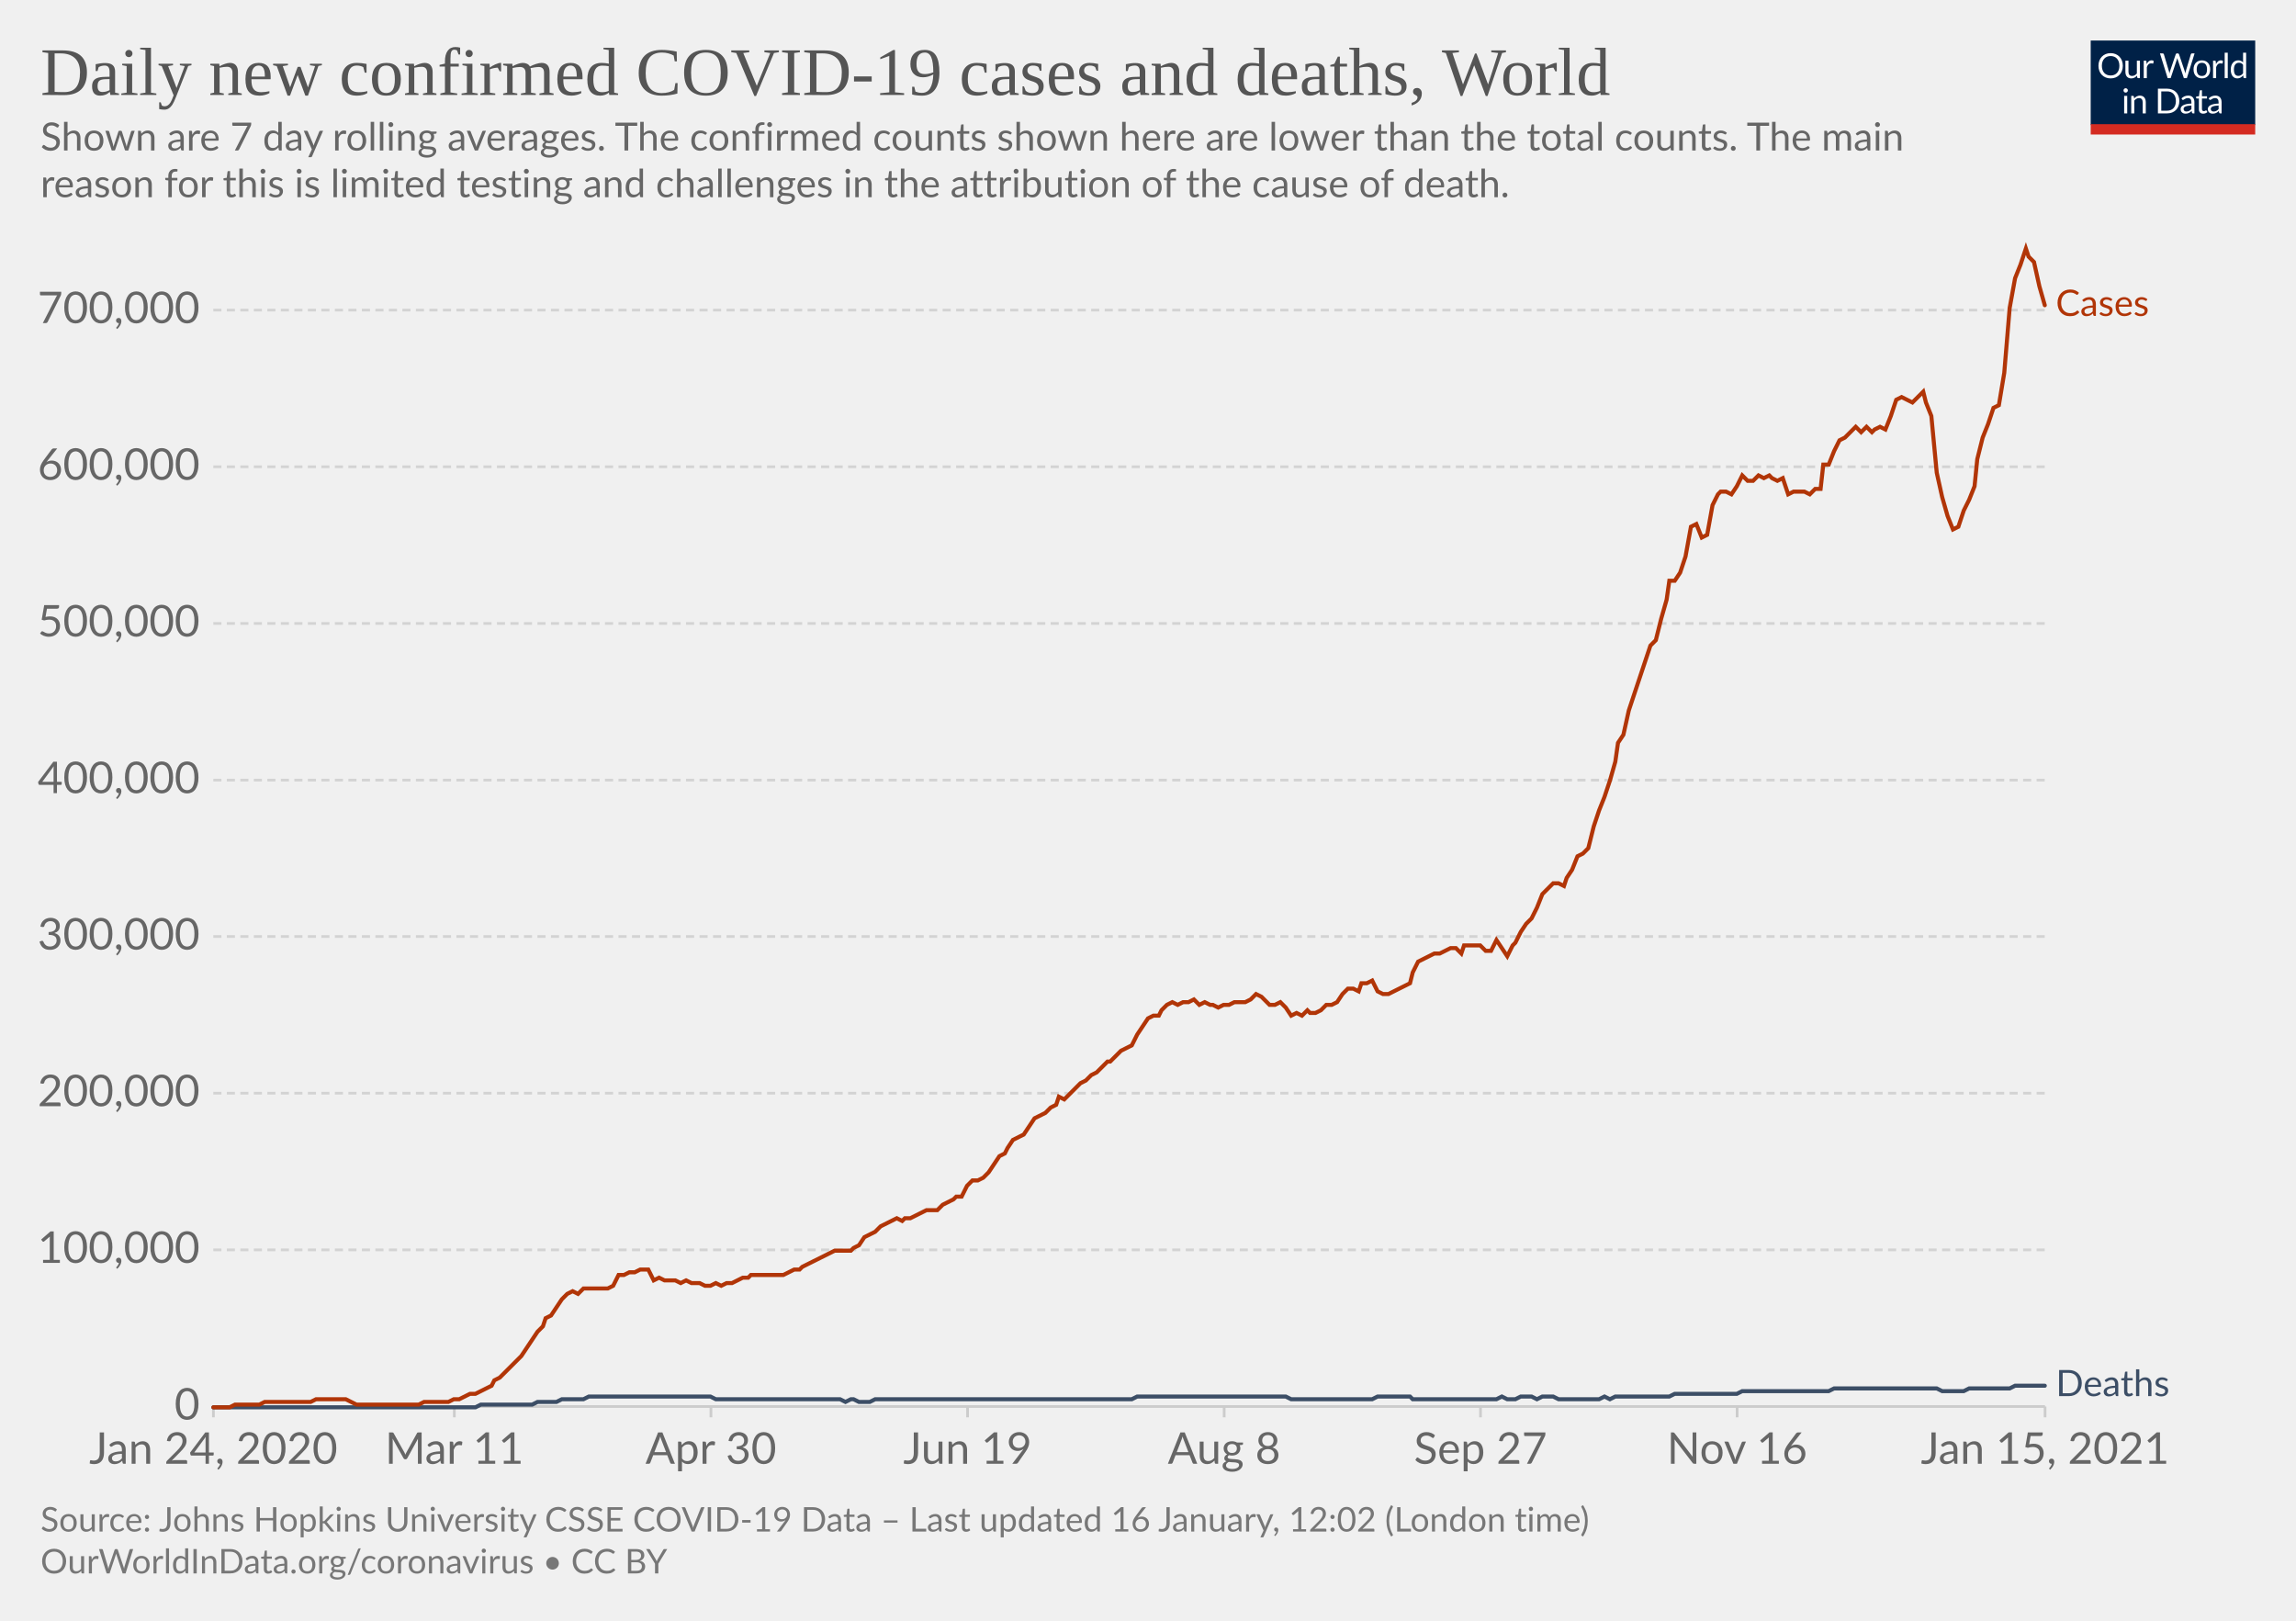
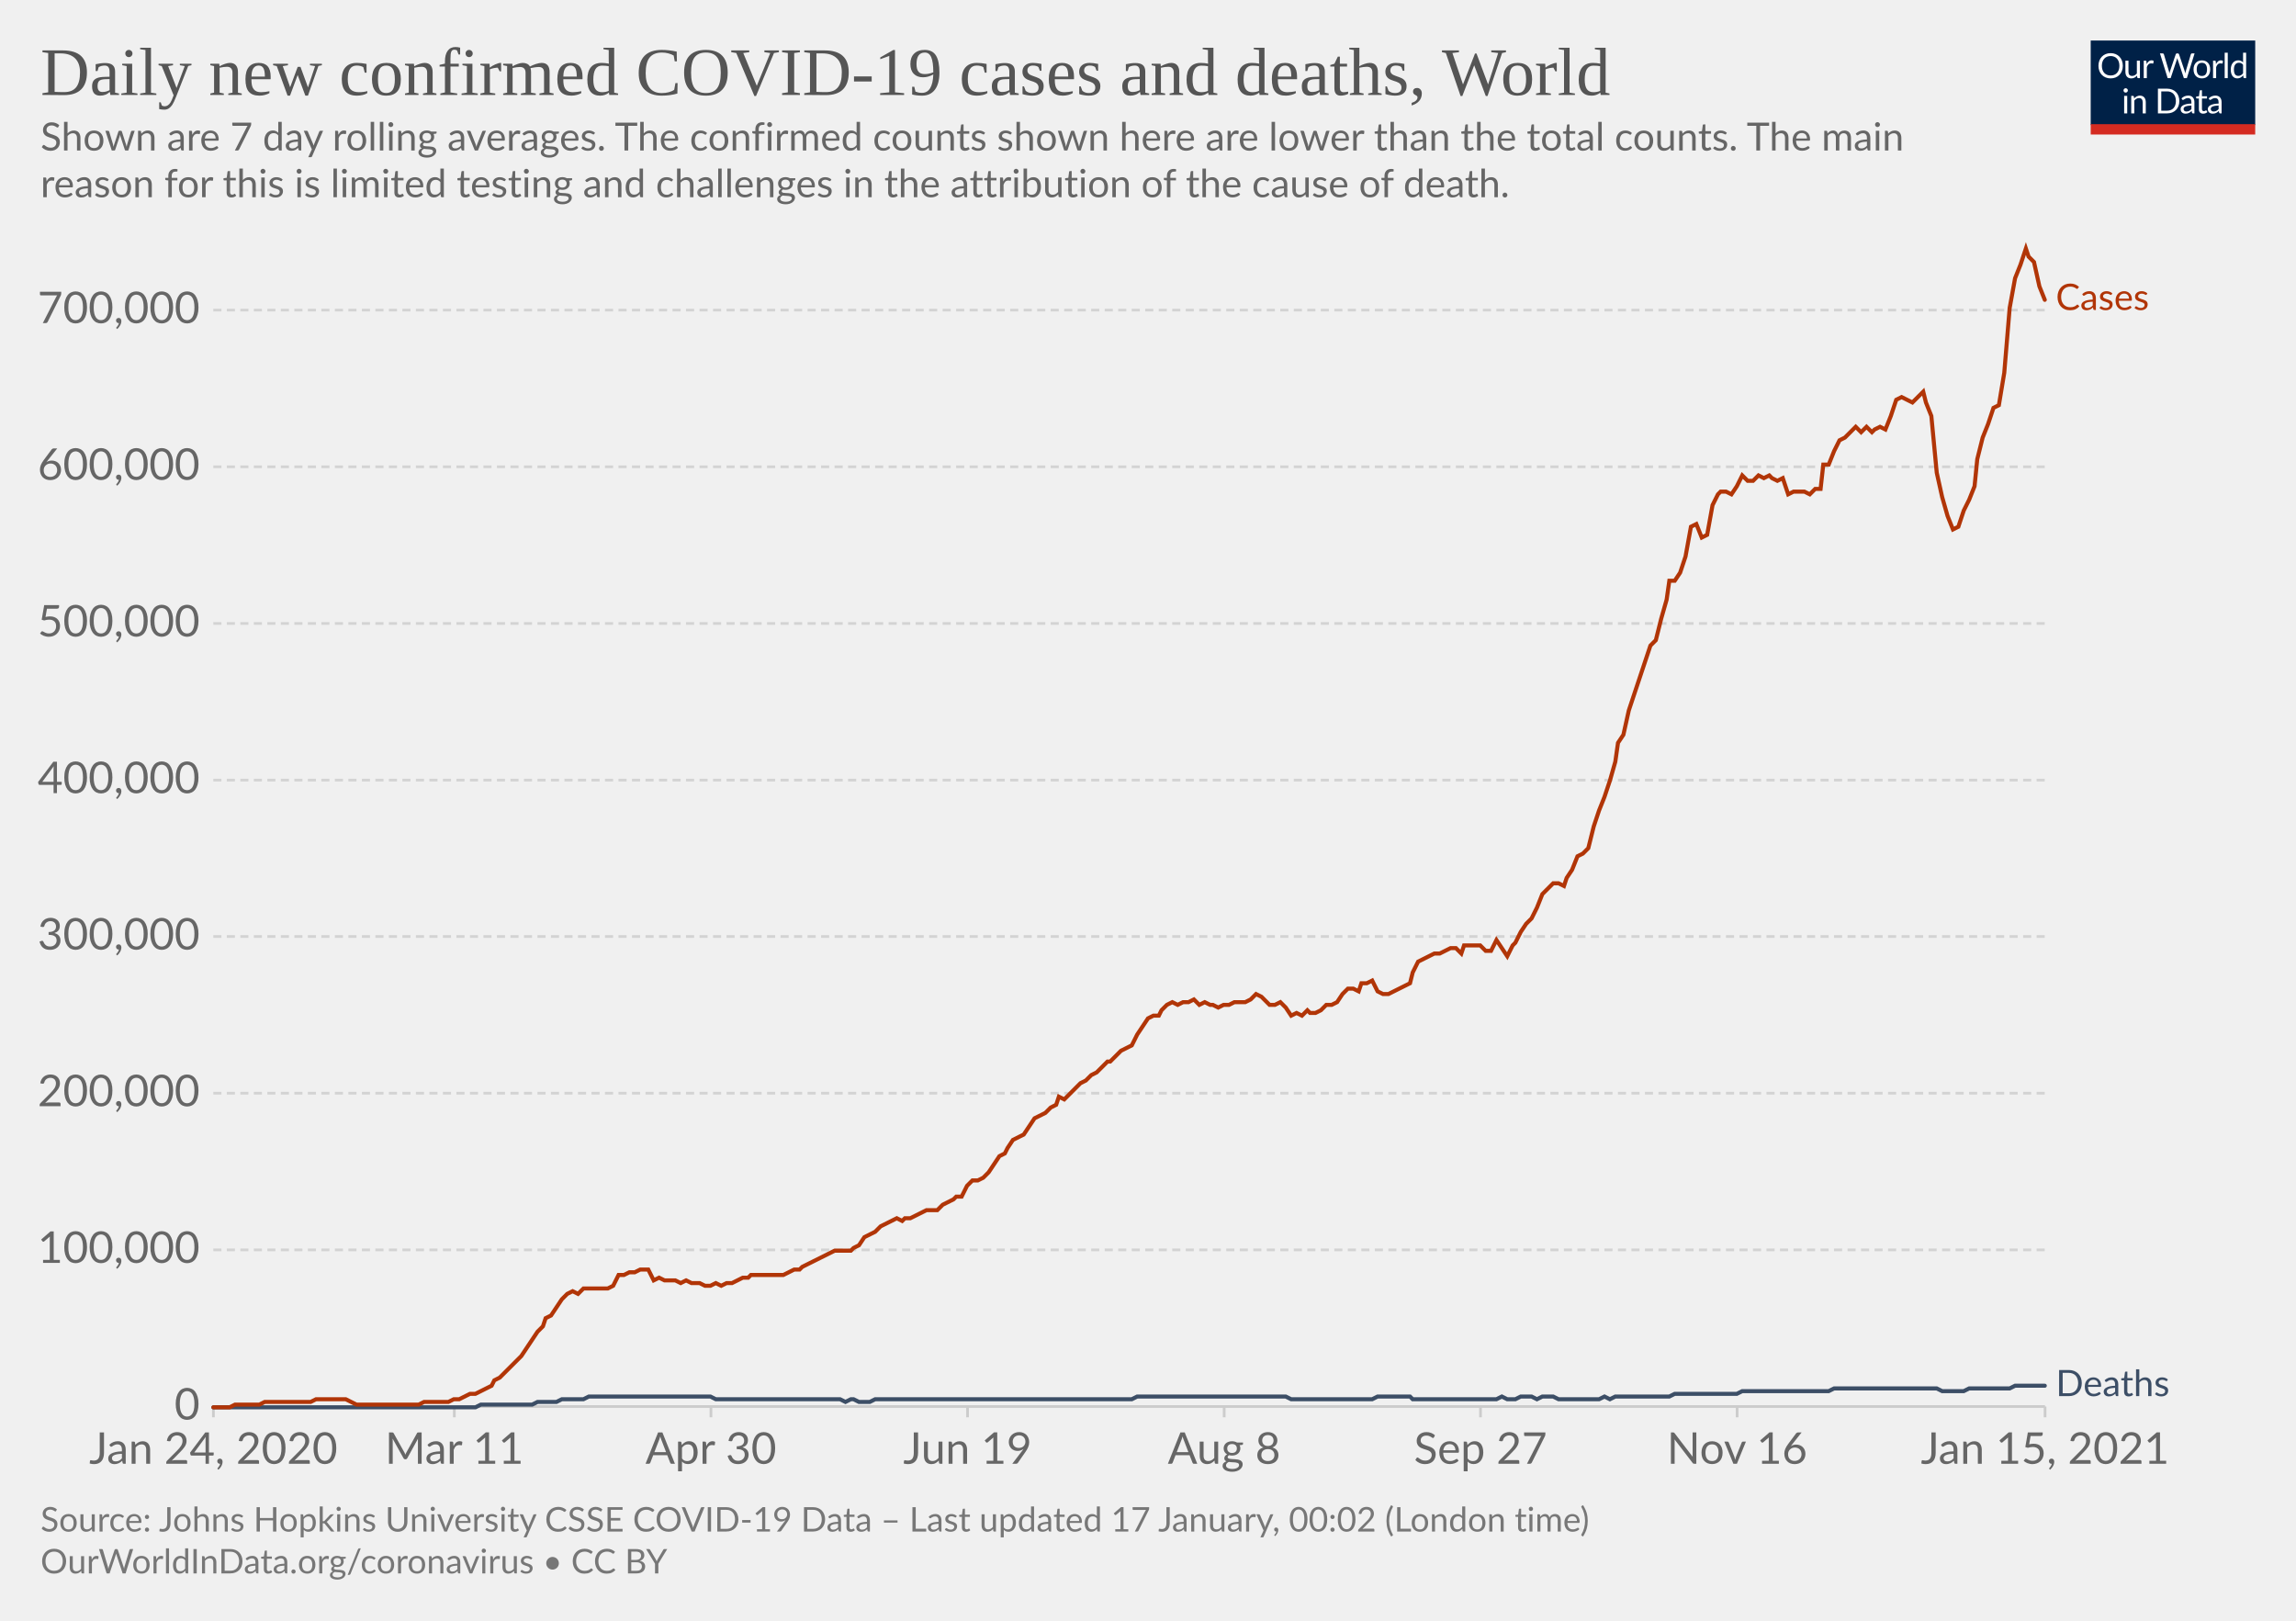
<svg xmlns="http://www.w3.org/2000/svg" version="1.1" style="background-color:#fff;-webkit-font-smoothing:antialiased" width="850" height="600" viewBox="0 0 850 600" font-family="Lato,'Helvetica Neue',Helvetica,Arial,sans-serif" font-size="18" text-rendering="optimizeLegibility">
  <g class="HeaderView">
    <g transform="matrix(.29 0 0 .29 774 15)">
      <svg width="210" height="120" viewBox="0 0 210 120" fill="none">
        <g clip-path="url(#clip0)">
          <path d="M0 0h210v107.89H0V0z" fill="#002147" />
          <path d="M40.98 32.25c0 2.36-.38 4.53-1.12 6.51a14.26 14.26 0 01-8.1 8.4c-1.9.78-4.02 1.17-6.34 1.17a16.6 16.6 0 01-6.33-1.17 14.31 14.31 0 01-8.08-8.4 18.29 18.29 0 01-1.12-6.51c0-2.36.38-4.53 1.12-6.5.75-1.97 1.8-3.67 3.17-5.1a14.32 14.32 0 014.9-3.34c1.92-.8 4.03-1.19 6.34-1.19 2.32 0 4.43.4 6.34 1.19 1.92.8 3.56 1.9 4.93 3.34a14.87 14.87 0 013.17 5.1 18.1 18.1 0 011.12 6.5zm-4.38 0c0-1.94-.26-3.68-.8-5.22a10.91 10.91 0 00-2.24-3.89 9.68 9.68 0 00-3.52-2.46 11.95 11.95 0 00-4.62-.86c-1.68 0-3.21.28-4.6.86a9.88 9.88 0 00-3.54 2.46 10.91 10.91 0 00-2.24 3.9c-.53 1.53-.8 3.27-.8 5.2 0 1.94.27 3.68.8 5.22a11.17 11.17 0 002.24 3.9 10.01 10.01 0 003.55 2.44c1.38.56 2.9.83 4.6.83s3.24-.27 4.61-.83a9.8 9.8 0 003.52-2.44 11.17 11.17 0 002.25-3.9c.53-1.54.8-3.28.8-5.21zm26.22-6.54V48H60.5c-.56 0-.9-.27-1.05-.81l-.31-2.4a12.45 12.45 0 01-3.26 2.6c-1.2.64-2.58.96-4.13.96-1.22 0-2.3-.2-3.24-.6a6.52 6.52 0 01-2.33-1.7 7.37 7.37 0 01-1.43-2.67c-.3-1.04-.46-2.2-.46-3.45V25.7h3.91v14.22c0 1.68.38 2.99 1.15 3.91.77.93 1.96 1.39 3.54 1.39 1.16 0 2.24-.27 3.23-.82a10.42 10.42 0 002.8-2.28V25.7h3.91zm8.61 4.47a9.94 9.94 0 012.6-3.56 5.64 5.64 0 013.76-1.3c.47 0 .92.05 1.34.15.44.1.83.27 1.17.49l-.3 2.92c-.09.37-.3.55-.66.55-.2 0-.5-.04-.9-.13a6.21 6.21 0 00-3.24.18 4.23 4.23 0 00-1.47.92c-.42.4-.81.9-1.17 1.5-.33.58-.64 1.26-.92 2.02V48H67.7V25.71h2.25c.42 0 .72.08.88.25.16.16.27.44.33.83l.26 3.39zm61.16-13.7L122.75 48h-3.82l-7.99-24.05a21.95 21.95 0 01-.42-1.58 38.36 38.36 0 01-.44 1.58L102.05 48h-3.83L88.4 16.47h3.54c.38 0 .7.1.95.29.26.2.43.43.5.73l6.52 21.9.28 1.28.29 1.46.3-1.46.38-1.27 7.41-21.91c.1-.25.26-.48.51-.69.27-.22.58-.33.95-.33h1.23c.38 0 .69.1.92.29a1.77 1.77 0 01.53.73l7.4 21.9a28.4 28.4 0 01.68 2.62 29.52 29.52 0 01.52-2.61l6.54-21.91a1.31 1.31 0 01.48-.7c.27-.21.58-.32.95-.32h3.32zm9.35 8.88c1.63 0 3.1.27 4.4.82a9.43 9.43 0 015.46 5.94c.5 1.4.74 2.98.74 4.73 0 1.76-.25 3.34-.74 4.75a9.43 9.43 0 01-5.46 5.92c-1.3.52-2.77.79-4.4.79-1.64 0-3.12-.27-4.44-.8a9.42 9.42 0 01-3.35-2.3c-.92-1-1.63-2.2-2.13-3.61-.49-1.41-.73-3-.73-4.75s.24-3.33.73-4.73c.5-1.43 1.2-2.64 2.13-3.63a9.4 9.4 0 013.35-2.31c1.32-.55 2.8-.82 4.44-.82zm0 19.89c2.2 0 3.84-.73 4.93-2.2 1.08-1.48 1.63-3.54 1.63-6.18 0-2.66-.55-4.72-1.63-6.2-1.09-1.49-2.73-2.23-4.93-2.23-1.12 0-2.09.2-2.93.57a5.71 5.71 0 00-2.06 1.65 7.5 7.5 0 00-1.24 2.67c-.26 1.04-.4 2.22-.4 3.54 0 2.64.55 4.7 1.64 6.18 1.1 1.47 2.76 2.2 4.99 2.2zm17.97-15.07a9.94 9.94 0 012.6-3.56 5.64 5.64 0 013.76-1.3c.47 0 .91.05 1.34.15.44.1.83.27 1.16.49l-.28 2.92c-.09.37-.31.55-.66.55-.2 0-.5-.04-.9-.13a6.2 6.2 0 00-3.24.18 4.23 4.23 0 00-1.47.92c-.43.4-.82.9-1.17 1.5a13.1 13.1 0 00-.92 2.02V48h-3.94V25.71h2.24c.43 0 .72.08.88.25.17.16.28.44.33.83l.27 3.39zm15.04-14.59V48h-3.92V15.6h3.92zm19.55 15.43a6.22 6.22 0 00-2.38-2.05 6.7 6.7 0 00-2.86-.6c-2.07 0-3.66.75-4.77 2.23-1.12 1.48-1.68 3.6-1.68 6.33 0 1.46.13 2.7.38 3.74a7.29 7.29 0 001.1 2.56 4.35 4.35 0 001.78 1.45c.7.3 1.5.46 2.4.46 1.29 0 2.41-.3 3.36-.88a9.6 9.6 0 002.67-2.49V31.02zm3.91-15.43V48h-2.33c-.56 0-.9-.27-1.06-.81l-.35-2.71a12.13 12.13 0 01-3.25 2.77 8.28 8.28 0 01-4.23 1.06 7.31 7.31 0 01-6.14-2.9c-.73-.96-1.3-2.15-1.69-3.57a18.35 18.35 0 01.07-9.48 11.29 11.29 0 011.89-3.7 8.7 8.7 0 017.06-3.34 7.96 7.96 0 016.12 2.62V15.59h3.91zM46.61 70.71V93H42.7V70.71h3.91zm.84-7c0 .39-.08.75-.24 1.09a2.81 2.81 0 01-1.52 1.47 2.67 2.67 0 01-2.16 0 2.9 2.9 0 01-1.45-1.47 2.67 2.67 0 010-2.16c.15-.35.35-.65.6-.9.25-.27.53-.47.85-.62a2.67 2.67 0 012.16 0c.35.15.65.35.9.62.27.25.47.55.62.9.16.34.24.7.24 1.08zm7.97 10.24c.49-.54 1-1.04 1.54-1.48a9.85 9.85 0 013.66-1.84 8.96 8.96 0 015.43.35c.94.4 1.72.97 2.33 1.71a7.36 7.36 0 011.43 2.67c.32 1.04.49 2.19.49 3.45V93h-3.94V78.81c0-1.69-.4-3-1.17-3.92-.76-.93-1.93-1.4-3.5-1.4a6.6 6.6 0 00-3.25.83c-1 .56-1.92 1.31-2.77 2.27V93h-3.94V70.71h2.35c.56 0 .9.28 1.04.82l.3 2.42zm57.7 3.3c0 2.36-.37 4.5-1.11 6.44a14.3 14.3 0 01-3.17 4.98 14.1 14.1 0 01-4.93 3.2c-1.9.76-4.02 1.13-6.33 1.13H85.8V61.47h11.77c2.31 0 4.42.39 6.33 1.15a13.8 13.8 0 018.1 8.18 17.75 17.75 0 011.12 6.45zm-4.37 0c0-1.94-.26-3.67-.8-5.2a10.94 10.94 0 00-2.23-3.87 9.57 9.57 0 00-3.53-2.42 12.23 12.23 0 00-4.61-.83h-7.5v24.62h7.5c1.7 0 3.24-.28 4.61-.84a9.7 9.7 0 003.53-2.4 10.94 10.94 0 002.24-3.87c.53-1.53.8-3.26.8-5.2zm19.8 5.72c-1.8.06-3.34.2-4.62.44-1.26.22-2.3.51-3.1.88-.8.36-1.37.8-1.74 1.3-.35.5-.53 1.05-.53 1.67 0 .58.1 1.1.3 1.52a3 3 0 00.76 1.05c.34.27.73.46 1.17.6a6.13 6.13 0 001.45.17 7.28 7.28 0 003.5-.81 11.95 11.95 0 002.82-2.2v-4.62zm-12.65-9.11a12.73 12.73 0 013.98-2.66c1.43-.59 3-.88 4.73-.88 1.25 0 2.36.2 3.33.61a6.81 6.81 0 013.94 4.38c.33 1.04.5 2.19.5 3.43V93h-1.74a1.8 1.8 0 01-.88-.18c-.2-.13-.36-.38-.48-.74l-.44-2.12-1.72 1.46a9.48 9.48 0 01-3.74 1.7c-.69.15-1.46.23-2.3.23-.87 0-1.69-.12-2.45-.35a5.34 5.34 0 01-3.34-2.93 6.64 6.64 0 01-.49-2.64c0-.88.25-1.72.73-2.53a6.33 6.33 0 012.35-2.17c1.09-.63 2.5-1.15 4.25-1.54 1.75-.41 3.89-.65 6.42-.7v-1.75c0-1.73-.37-3.03-1.12-3.91-.75-.9-1.84-1.34-3.28-1.34-.97 0-1.78.12-2.44.37-.64.23-1.2.5-1.7.81l-1.23.82c-.33.23-.67.35-1 .35-.27 0-.5-.07-.69-.2a2.1 2.1 0 01-.48-.53l-.7-1.25zm27.67 19.5c-1.76 0-3.12-.5-4.07-1.48-.94-.98-1.41-2.4-1.41-4.25V74h-2.68a.9.9 0 01-.6-.2c-.16-.14-.24-.36-.24-.66v-1.56l3.65-.46.9-6.89a.9.9 0 01.29-.52.88.88 0 01.62-.22H142v7.67h6.44V74H142v13.38c0 .94.22 1.63.68 2.09.45.45 1.04.68 1.76.68a3.21 3.21 0 001.85-.53l.55-.35c.16-.12.3-.18.41-.18.2 0 .4.13.55.38l1.15 1.87a7.45 7.45 0 01-2.44 1.5 8.53 8.53 0 01-2.95.52zm19.68-10.4c-1.8.07-3.34.21-4.62.45-1.26.22-2.3.51-3.1.88-.8.36-1.37.8-1.74 1.3-.35.5-.53 1.05-.53 1.67 0 .58.1 1.1.3 1.52a2.9 2.9 0 00.76 1.05c.34.27.73.46 1.17.6a6.13 6.13 0 001.45.17 7.3 7.3 0 003.5-.81 12.04 12.04 0 002.82-2.2v-4.62zm-12.65-9.1a12.72 12.72 0 013.99-2.66c1.42-.59 3-.88 4.72-.88 1.25 0 2.36.2 3.33.61a6.81 6.81 0 013.94 4.38c.33 1.04.5 2.19.5 3.43V93h-1.74a1.8 1.8 0 01-.88-.18c-.2-.13-.36-.38-.48-.74l-.44-2.12-1.72 1.46a9.48 9.48 0 01-3.74 1.7c-.69.15-1.46.23-2.3.23-.87 0-1.69-.12-2.45-.35a5.33 5.33 0 01-3.34-2.93 6.62 6.62 0 01-.49-2.64c0-.88.25-1.72.73-2.53a6.33 6.33 0 012.35-2.17c1.09-.63 2.5-1.15 4.25-1.54a31.2 31.2 0 016.42-.7v-1.75c0-1.73-.37-3.03-1.12-3.91-.75-.9-1.84-1.34-3.28-1.34-.97 0-1.78.12-2.44.37-.64.23-1.2.5-1.7.81l-1.22.82c-.34.23-.68.35-1.02.35-.26 0-.49-.07-.68-.2a1.88 1.88 0 01-.48-.53l-.7-1.25zM40.98 32.25c0 2.36-.38 4.53-1.12 6.51a14.26 14.26 0 01-8.1 8.4c-1.9.78-4.02 1.17-6.34 1.17a16.6 16.6 0 01-6.33-1.17 14.31 14.31 0 01-8.08-8.4 18.29 18.29 0 01-1.12-6.51c0-2.36.38-4.53 1.12-6.5.75-1.97 1.8-3.67 3.17-5.1a14.32 14.32 0 014.9-3.34c1.92-.8 4.03-1.19 6.34-1.19 2.32 0 4.43.4 6.34 1.19 1.92.8 3.56 1.9 4.93 3.34a14.87 14.87 0 013.17 5.1 18.1 18.1 0 011.12 6.5zm-4.38 0c0-1.94-.26-3.68-.8-5.22a10.91 10.91 0 00-2.24-3.89 9.68 9.68 0 00-3.52-2.46 11.95 11.95 0 00-4.62-.86c-1.68 0-3.21.28-4.6.86a9.88 9.88 0 00-3.54 2.46 10.91 10.91 0 00-2.24 3.9c-.53 1.53-.8 3.27-.8 5.2 0 1.94.27 3.68.8 5.22a11.17 11.17 0 002.24 3.9 10.01 10.01 0 003.55 2.44c1.38.56 2.9.83 4.6.83s3.24-.27 4.61-.83a9.8 9.8 0 003.52-2.44 11.17 11.17 0 002.25-3.9c.53-1.54.8-3.28.8-5.21zm26.22-6.54V48H60.5c-.56 0-.9-.27-1.05-.81l-.31-2.4a12.45 12.45 0 01-3.26 2.6c-1.2.64-2.58.96-4.13.96-1.22 0-2.3-.2-3.24-.6a6.52 6.52 0 01-2.33-1.7 7.37 7.37 0 01-1.43-2.67c-.3-1.04-.46-2.2-.46-3.45V25.7h3.91v14.22c0 1.68.38 2.99 1.15 3.91.77.93 1.96 1.39 3.54 1.39 1.16 0 2.24-.27 3.23-.82a10.42 10.42 0 002.8-2.28V25.7h3.91zm8.61 4.47a9.94 9.94 0 012.6-3.56 5.64 5.64 0 013.76-1.3c.47 0 .92.05 1.34.15.44.1.83.27 1.17.49l-.3 2.92c-.09.37-.3.55-.66.55-.2 0-.5-.04-.9-.13a6.21 6.21 0 00-3.24.18 4.23 4.23 0 00-1.47.92c-.42.4-.81.9-1.17 1.5-.33.58-.64 1.26-.92 2.02V48H67.7V25.71h2.25c.42 0 .72.08.88.25.16.16.27.44.33.83l.26 3.39zm61.16-13.7L122.75 48h-3.82l-7.99-24.05a21.95 21.95 0 01-.42-1.58 38.36 38.36 0 01-.44 1.58L102.05 48h-3.83L88.4 16.47h3.54c.38 0 .7.1.95.29.26.2.43.43.5.73l6.52 21.9.28 1.28.29 1.46.3-1.46.38-1.27 7.41-21.91c.1-.25.26-.48.51-.69.27-.22.58-.33.95-.33h1.23c.38 0 .69.1.92.29a1.77 1.77 0 01.53.73l7.4 21.9a28.4 28.4 0 01.68 2.62 29.52 29.52 0 01.52-2.61l6.54-21.91a1.31 1.31 0 01.48-.7c.27-.21.58-.32.95-.32h3.32zm9.35 8.88c1.63 0 3.1.27 4.4.82a9.43 9.43 0 015.46 5.94c.5 1.4.74 2.98.74 4.73 0 1.76-.25 3.34-.74 4.75a9.43 9.43 0 01-5.46 5.92c-1.3.52-2.77.79-4.4.79-1.64 0-3.12-.27-4.44-.8a9.42 9.42 0 01-3.35-2.3c-.92-1-1.63-2.2-2.13-3.61-.49-1.41-.73-3-.73-4.75s.24-3.33.73-4.73c.5-1.43 1.2-2.64 2.13-3.63a9.4 9.4 0 013.35-2.31c1.32-.55 2.8-.82 4.44-.82zm0 19.89c2.2 0 3.84-.73 4.93-2.2 1.08-1.48 1.63-3.54 1.63-6.18 0-2.66-.55-4.72-1.63-6.2-1.09-1.49-2.73-2.23-4.93-2.23-1.12 0-2.09.2-2.93.57a5.71 5.71 0 00-2.06 1.65 7.5 7.5 0 00-1.24 2.67c-.26 1.04-.4 2.22-.4 3.54 0 2.64.55 4.7 1.64 6.18 1.1 1.47 2.76 2.2 4.99 2.2zm17.97-15.07a9.94 9.94 0 012.6-3.56 5.64 5.64 0 013.76-1.3c.47 0 .91.05 1.34.15.44.1.83.27 1.16.49l-.28 2.92c-.09.37-.31.55-.66.55-.2 0-.5-.04-.9-.13a6.2 6.2 0 00-3.24.18 4.23 4.23 0 00-1.47.92c-.43.4-.82.9-1.17 1.5a13.1 13.1 0 00-.92 2.02V48h-3.94V25.71h2.24c.43 0 .72.08.88.25.17.16.28.44.33.83l.27 3.39zm15.04-14.59V48h-3.92V15.6h3.92zm19.55 15.43a6.22 6.22 0 00-2.38-2.05 6.7 6.7 0 00-2.86-.6c-2.07 0-3.66.75-4.77 2.23-1.12 1.48-1.68 3.6-1.68 6.33 0 1.46.13 2.7.38 3.74a7.29 7.29 0 001.1 2.56 4.35 4.35 0 001.78 1.45c.7.3 1.5.46 2.4.46 1.29 0 2.41-.3 3.36-.88a9.6 9.6 0 002.67-2.49V31.02zm3.91-15.43V48h-2.33c-.56 0-.9-.27-1.06-.81l-.35-2.71a12.13 12.13 0 01-3.25 2.77 8.28 8.28 0 01-4.23 1.06 7.31 7.31 0 01-6.14-2.9c-.73-.96-1.3-2.15-1.69-3.57a18.35 18.35 0 01.07-9.48 11.29 11.29 0 011.89-3.7 8.7 8.7 0 017.06-3.34 7.96 7.96 0 016.12 2.62V15.59h3.91zM46.61 70.71V93H42.7V70.71h3.91zm.84-7c0 .39-.08.75-.24 1.09a2.81 2.81 0 01-1.52 1.47 2.67 2.67 0 01-2.16 0 2.9 2.9 0 01-1.45-1.47 2.67 2.67 0 010-2.16c.15-.35.35-.65.6-.9.25-.27.53-.47.85-.62a2.67 2.67 0 012.16 0c.35.15.65.35.9.62.27.25.47.55.62.9.16.34.24.7.24 1.08zm7.97 10.24c.49-.54 1-1.04 1.54-1.48a9.85 9.85 0 013.66-1.84 8.96 8.96 0 015.43.35c.94.4 1.72.97 2.33 1.71a7.36 7.36 0 011.43 2.67c.32 1.04.49 2.19.49 3.45V93h-3.94V78.81c0-1.69-.4-3-1.17-3.92-.76-.93-1.93-1.4-3.5-1.4a6.6 6.6 0 00-3.25.83c-1 .56-1.92 1.31-2.77 2.27V93h-3.94V70.71h2.35c.56 0 .9.28 1.04.82l.3 2.42zm57.7 3.3c0 2.36-.37 4.5-1.11 6.44a14.3 14.3 0 01-3.17 4.98 14.1 14.1 0 01-4.93 3.2c-1.9.76-4.02 1.13-6.33 1.13H85.8V61.47h11.77c2.31 0 4.42.39 6.33 1.15a13.8 13.8 0 018.1 8.18 17.75 17.75 0 011.12 6.45zm-4.37 0c0-1.94-.26-3.67-.8-5.2a10.94 10.94 0 00-2.23-3.87 9.57 9.57 0 00-3.53-2.42 12.23 12.23 0 00-4.61-.83h-7.5v24.62h7.5c1.7 0 3.24-.28 4.61-.84a9.7 9.7 0 003.53-2.4 10.94 10.94 0 002.24-3.87c.53-1.53.8-3.26.8-5.2zm19.8 5.72c-1.8.06-3.34.2-4.62.44-1.26.22-2.3.51-3.1.88-.8.36-1.37.8-1.74 1.3-.35.5-.53 1.05-.53 1.67 0 .58.1 1.1.3 1.52a3 3 0 00.76 1.05c.34.27.73.46 1.17.6a6.13 6.13 0 001.45.17 7.28 7.28 0 003.5-.81 11.95 11.95 0 002.82-2.2v-4.62zm-12.65-9.11a12.73 12.73 0 013.98-2.66c1.43-.59 3-.88 4.73-.88 1.25 0 2.36.2 3.33.61a6.81 6.81 0 013.94 4.38c.33 1.04.5 2.19.5 3.43V93h-1.74a1.8 1.8 0 01-.88-.18c-.2-.13-.36-.38-.48-.74l-.44-2.12-1.72 1.46a9.48 9.48 0 01-3.74 1.7c-.69.15-1.46.23-2.3.23-.87 0-1.69-.12-2.45-.35a5.34 5.34 0 01-3.34-2.93 6.64 6.64 0 01-.49-2.64c0-.88.25-1.72.73-2.53a6.33 6.33 0 012.35-2.17c1.09-.63 2.5-1.15 4.25-1.54 1.75-.41 3.89-.65 6.42-.7v-1.75c0-1.73-.37-3.03-1.12-3.91-.75-.9-1.84-1.34-3.28-1.34-.97 0-1.78.12-2.44.37-.64.23-1.2.5-1.7.81l-1.23.82c-.33.23-.67.35-1 .35-.27 0-.5-.07-.69-.2a2.1 2.1 0 01-.48-.53l-.7-1.25zm27.67 19.5c-1.76 0-3.12-.5-4.07-1.48-.94-.98-1.41-2.4-1.41-4.25V74h-2.68a.9.9 0 01-.6-.2c-.16-.14-.24-.36-.24-.66v-1.56l3.65-.46.9-6.89a.9.9 0 01.29-.52.88.88 0 01.62-.22H142v7.67h6.44V74H142v13.38c0 .94.22 1.63.68 2.09.45.45 1.04.68 1.76.68a3.21 3.21 0 001.85-.53l.55-.35c.16-.12.3-.18.41-.18.2 0 .4.13.55.38l1.15 1.87a7.45 7.45 0 01-2.44 1.5 8.53 8.53 0 01-2.95.52zm19.68-10.4c-1.8.07-3.34.21-4.62.45-1.26.22-2.3.51-3.1.88-.8.36-1.37.8-1.74 1.3-.35.5-.53 1.05-.53 1.67 0 .58.1 1.1.3 1.52a2.9 2.9 0 00.76 1.05c.34.27.73.46 1.17.6a6.13 6.13 0 001.45.17 7.3 7.3 0 003.5-.81 12.04 12.04 0 002.82-2.2v-4.62zm-12.65-9.1a12.72 12.72 0 013.99-2.66c1.42-.59 3-.88 4.72-.88 1.25 0 2.36.2 3.33.61a6.81 6.81 0 013.94 4.38c.33 1.04.5 2.19.5 3.43V93h-1.74a1.8 1.8 0 01-.88-.18c-.2-.13-.36-.38-.48-.74l-.44-2.12-1.72 1.46a9.48 9.48 0 01-3.74 1.7c-.69.15-1.46.23-2.3.23-.87 0-1.69-.12-2.45-.35a5.33 5.33 0 01-3.34-2.93 6.62 6.62 0 01-.49-2.64c0-.88.25-1.72.73-2.53a6.33 6.33 0 012.35-2.17c1.09-.63 2.5-1.15 4.25-1.54a31.2 31.2 0 016.42-.7v-1.75c0-1.73-.37-3.03-1.12-3.91-.75-.9-1.84-1.34-3.28-1.34-.97 0-1.78.12-2.44.37-.64.23-1.2.5-1.7.81l-1.22.82c-.34.23-.68.35-1.02.35-.26 0-.49-.07-.68-.2a1.88 1.88 0 01-.48-.53l-.7-1.25zM40.98 32.25c0 2.36-.38 4.53-1.12 6.51a14.26 14.26 0 01-8.1 8.4c-1.9.78-4.02 1.17-6.34 1.17a16.6 16.6 0 01-6.33-1.17 14.31 14.31 0 01-8.08-8.4 18.29 18.29 0 01-1.12-6.51c0-2.36.38-4.53 1.12-6.5.75-1.97 1.8-3.67 3.17-5.1a14.32 14.32 0 014.9-3.34c1.92-.8 4.03-1.19 6.34-1.19 2.32 0 4.43.4 6.34 1.19 1.92.8 3.56 1.9 4.93 3.34a14.87 14.87 0 013.17 5.1 18.1 18.1 0 011.12 6.5zm-4.38 0c0-1.94-.26-3.68-.8-5.22a10.91 10.91 0 00-2.24-3.89 9.68 9.68 0 00-3.52-2.46 11.95 11.95 0 00-4.62-.86c-1.68 0-3.21.28-4.6.86a9.88 9.88 0 00-3.54 2.46 10.91 10.91 0 00-2.24 3.9c-.53 1.53-.8 3.27-.8 5.2 0 1.94.27 3.68.8 5.22a11.17 11.17 0 002.24 3.9 10.01 10.01 0 003.55 2.44c1.38.56 2.9.83 4.6.83s3.24-.27 4.61-.83a9.8 9.8 0 003.52-2.44 11.17 11.17 0 002.25-3.9c.53-1.54.8-3.28.8-5.21zm26.22-6.54V48H60.5c-.56 0-.9-.27-1.05-.81l-.31-2.4a12.45 12.45 0 01-3.26 2.6c-1.2.64-2.58.96-4.13.96-1.22 0-2.3-.2-3.24-.6a6.52 6.52 0 01-2.33-1.7 7.37 7.37 0 01-1.43-2.67c-.3-1.04-.46-2.2-.46-3.45V25.7h3.91v14.22c0 1.68.38 2.99 1.15 3.91.77.93 1.96 1.39 3.54 1.39 1.16 0 2.24-.27 3.23-.82a10.42 10.42 0 002.8-2.28V25.7h3.91zm8.61 4.47a9.94 9.94 0 012.6-3.56 5.64 5.64 0 013.76-1.3c.47 0 .92.05 1.34.15.44.1.83.27 1.17.49l-.3 2.92c-.09.37-.3.55-.66.55-.2 0-.5-.04-.9-.13a6.21 6.21 0 00-3.24.18 4.23 4.23 0 00-1.47.92c-.42.4-.81.9-1.17 1.5-.33.58-.64 1.26-.92 2.02V48H67.7V25.71h2.25c.42 0 .72.08.88.25.16.16.27.44.33.83l.26 3.39zm61.16-13.7L122.75 48h-3.82l-7.99-24.05a21.95 21.95 0 01-.42-1.58 38.36 38.36 0 01-.44 1.58L102.05 48h-3.83L88.4 16.47h3.54c.38 0 .7.1.95.29.26.2.43.43.5.73l6.52 21.9.28 1.28.29 1.46.3-1.46.38-1.27 7.41-21.91c.1-.25.26-.48.51-.69.27-.22.58-.33.95-.33h1.23c.38 0 .69.1.92.29a1.77 1.77 0 01.53.73l7.4 21.9a28.4 28.4 0 01.68 2.62 29.52 29.52 0 01.52-2.61l6.54-21.91a1.31 1.31 0 01.48-.7c.27-.21.58-.32.95-.32h3.32zm9.35 8.88c1.63 0 3.1.27 4.4.82a9.43 9.43 0 015.46 5.94c.5 1.4.74 2.98.74 4.73 0 1.76-.25 3.34-.74 4.75a9.43 9.43 0 01-5.46 5.92c-1.3.52-2.77.79-4.4.79-1.64 0-3.12-.27-4.44-.8a9.42 9.42 0 01-3.35-2.3c-.92-1-1.63-2.2-2.13-3.61-.49-1.41-.73-3-.73-4.75s.24-3.33.73-4.73c.5-1.43 1.2-2.64 2.13-3.63a9.4 9.4 0 013.35-2.31c1.32-.55 2.8-.82 4.44-.82zm0 19.89c2.2 0 3.84-.73 4.93-2.2 1.08-1.48 1.63-3.54 1.63-6.18 0-2.66-.55-4.72-1.63-6.2-1.09-1.49-2.73-2.23-4.93-2.23-1.12 0-2.09.2-2.93.57a5.71 5.71 0 00-2.06 1.65 7.5 7.5 0 00-1.24 2.67c-.26 1.04-.4 2.22-.4 3.54 0 2.64.55 4.7 1.64 6.18 1.1 1.47 2.76 2.2 4.99 2.2zm17.97-15.07a9.94 9.94 0 012.6-3.56 5.64 5.64 0 013.76-1.3c.47 0 .91.05 1.34.15.44.1.83.27 1.16.49l-.28 2.92c-.09.37-.31.55-.66.55-.2 0-.5-.04-.9-.13a6.2 6.2 0 00-3.24.18 4.23 4.23 0 00-1.47.92c-.43.4-.82.9-1.17 1.5a13.1 13.1 0 00-.92 2.02V48h-3.94V25.71h2.24c.43 0 .72.08.88.25.17.16.28.44.33.83l.27 3.39zm15.04-14.59V48h-3.92V15.6h3.92zm19.55 15.43a6.22 6.22 0 00-2.38-2.05 6.7 6.7 0 00-2.86-.6c-2.07 0-3.66.75-4.77 2.23-1.12 1.48-1.68 3.6-1.68 6.33 0 1.46.13 2.7.38 3.74a7.29 7.29 0 001.1 2.56 4.35 4.35 0 001.78 1.45c.7.3 1.5.46 2.4.46 1.29 0 2.41-.3 3.36-.88a9.6 9.6 0 002.67-2.49V31.02zm3.91-15.43V48h-2.33c-.56 0-.9-.27-1.06-.81l-.35-2.71a12.13 12.13 0 01-3.25 2.77 8.28 8.28 0 01-4.23 1.06 7.31 7.31 0 01-6.14-2.9c-.73-.96-1.3-2.15-1.69-3.57a18.35 18.35 0 01.07-9.48 11.29 11.29 0 011.89-3.7 8.7 8.7 0 017.06-3.34 7.96 7.96 0 016.12 2.62V15.59h3.91zM46.61 70.71V93H42.7V70.71h3.91zm.84-7c0 .39-.08.75-.24 1.09a2.81 2.81 0 01-1.52 1.47 2.67 2.67 0 01-2.16 0 2.9 2.9 0 01-1.45-1.47 2.67 2.67 0 010-2.16c.15-.35.35-.65.6-.9.25-.27.53-.47.85-.62a2.67 2.67 0 012.16 0c.35.15.65.35.9.62.27.25.47.55.62.9.16.34.24.7.24 1.08zm7.97 10.24c.49-.54 1-1.04 1.54-1.48a9.85 9.85 0 013.66-1.84 8.96 8.96 0 015.43.35c.94.4 1.72.97 2.33 1.71a7.36 7.36 0 011.43 2.67c.32 1.04.49 2.19.49 3.45V93h-3.94V78.81c0-1.69-.4-3-1.17-3.92-.76-.93-1.93-1.4-3.5-1.4a6.6 6.6 0 00-3.25.83c-1 .56-1.92 1.31-2.77 2.27V93h-3.94V70.71h2.35c.56 0 .9.28 1.04.82l.3 2.42zm57.7 3.3c0 2.36-.37 4.5-1.11 6.44a14.3 14.3 0 01-3.17 4.98 14.1 14.1 0 01-4.93 3.2c-1.9.76-4.02 1.13-6.33 1.13H85.8V61.47h11.77c2.31 0 4.42.39 6.33 1.15a13.8 13.8 0 018.1 8.18 17.75 17.75 0 011.12 6.45zm-4.37 0c0-1.94-.26-3.67-.8-5.2a10.94 10.94 0 00-2.23-3.87 9.57 9.57 0 00-3.53-2.42 12.23 12.23 0 00-4.61-.83h-7.5v24.62h7.5c1.7 0 3.24-.28 4.61-.84a9.7 9.7 0 003.53-2.4 10.94 10.94 0 002.24-3.87c.53-1.53.8-3.26.8-5.2zm19.8 5.72c-1.8.06-3.34.2-4.62.44-1.26.22-2.3.51-3.1.88-.8.36-1.37.8-1.74 1.3-.35.5-.53 1.05-.53 1.67 0 .58.1 1.1.3 1.52a3 3 0 00.76 1.05c.34.27.73.46 1.17.6a6.13 6.13 0 001.45.17 7.28 7.28 0 003.5-.81 11.95 11.95 0 002.82-2.2v-4.62zm-12.65-9.11a12.73 12.73 0 013.98-2.66c1.43-.59 3-.88 4.73-.88 1.25 0 2.36.2 3.33.61a6.81 6.81 0 013.94 4.38c.33 1.04.5 2.19.5 3.43V93h-1.74a1.8 1.8 0 01-.88-.18c-.2-.13-.36-.38-.48-.74l-.44-2.12-1.72 1.46a9.48 9.48 0 01-3.74 1.7c-.69.15-1.46.23-2.3.23-.87 0-1.69-.12-2.45-.35a5.34 5.34 0 01-3.34-2.93 6.64 6.64 0 01-.49-2.64c0-.88.25-1.72.73-2.53a6.33 6.33 0 012.35-2.17c1.09-.63 2.5-1.15 4.25-1.54 1.75-.41 3.89-.65 6.42-.7v-1.75c0-1.73-.37-3.03-1.12-3.91-.75-.9-1.84-1.34-3.28-1.34-.97 0-1.78.12-2.44.37-.64.23-1.2.5-1.7.81l-1.23.82c-.33.23-.67.35-1 .35-.27 0-.5-.07-.69-.2a2.1 2.1 0 01-.48-.53l-.7-1.25zm27.67 19.5c-1.76 0-3.12-.5-4.07-1.48-.94-.98-1.41-2.4-1.41-4.25V74h-2.68a.9.9 0 01-.6-.2c-.16-.14-.24-.36-.24-.66v-1.56l3.65-.46.9-6.89a.9.9 0 01.29-.52.88.88 0 01.62-.22H142v7.67h6.44V74H142v13.38c0 .94.22 1.63.68 2.09.45.45 1.04.68 1.76.68a3.21 3.21 0 001.85-.53l.55-.35c.16-.12.3-.18.41-.18.2 0 .4.13.55.38l1.15 1.87a7.45 7.45 0 01-2.44 1.5 8.53 8.53 0 01-2.95.52zm19.68-10.4c-1.8.07-3.34.21-4.62.45-1.26.22-2.3.51-3.1.88-.8.36-1.37.8-1.74 1.3-.35.5-.53 1.05-.53 1.67 0 .58.1 1.1.3 1.52a2.9 2.9 0 00.76 1.05c.34.27.73.46 1.17.6a6.13 6.13 0 001.45.17 7.3 7.3 0 003.5-.81 12.04 12.04 0 002.82-2.2v-4.62zm-12.65-9.1a12.72 12.72 0 013.99-2.66c1.42-.59 3-.88 4.72-.88 1.25 0 2.36.2 3.33.61a6.81 6.81 0 013.94 4.38c.33 1.04.5 2.19.5 3.43V93h-1.74a1.8 1.8 0 01-.88-.18c-.2-.13-.36-.38-.48-.74l-.44-2.12-1.72 1.46a9.48 9.48 0 01-3.74 1.7c-.69.15-1.46.23-2.3.23-.87 0-1.69-.12-2.45-.35a5.33 5.33 0 01-3.34-2.93 6.62 6.62 0 01-.49-2.64c0-.88.25-1.72.73-2.53a6.33 6.33 0 012.35-2.17c1.09-.63 2.5-1.15 4.25-1.54a31.2 31.2 0 016.42-.7v-1.75c0-1.73-.37-3.03-1.12-3.91-.75-.9-1.84-1.34-3.28-1.34-.97 0-1.78.12-2.44.37-.64.23-1.2.5-1.7.81l-1.22.82c-.34.23-.68.35-1.02.35-.26 0-.49-.07-.68-.2a1.88 1.88 0 01-.48-.53l-.7-1.25z" fill="#fff" />
          <path fill="#D42B21" d="M0 106.79h210V120H0z" />
        </g>
        <defs>
          <clipPath id="clip0">
            <path fill="#fff" d="M0 0h210v120H0z" />
          </clipPath>
        </defs>
      </svg>
    </g>
    <a href="https://ourworldindata.org/grapher/daily-covid-cases-deaths-7-day-ra?time=2020-01-02..latest" target="_blank" rel="noopener" font-family="&quot;Playfair Display&quot;,Georgia,&quot;Times New Roman&quot;,serif">
      <text font-size="25.2" x="15" y="35.2" fill="#555">
        <tspan x="15" y="35.16">Daily new confirmed COVID-19 cases and deaths, World</tspan>
      </text>
    </a>
    <text font-size="14.4" x="15" y="55.7" fill="#666">
      <tspan x="15" y="55.72">Shown are 7 day rolling averages. The confirmed counts shown here are lower than the total counts. The main</tspan>
      <tspan x="15" y="73">reason for this is limited testing and challenges in the attribution of the cause of death.</tspan>
    </text>
  </g>
  <g class="LineChart">
    <defs>
      <clipPath id="a">
        <path d="M68.97 0h830v899.4h-830z" />
      </clipPath>
    </defs>
    <g class="DualAxisView">
      <g class="HorizontalAxis">
        <path stroke="#ccc" d="M79 520.7v4M168.2 520.7v4M263.2 520.7v4M358.2 520.7v4M453.2 520.7v4M548.1 520.7v4M643.1 520.7v4M757.1 520.7v4" />
        <text x="79" y="541.9" fill="#666" text-anchor="middle" font-size="16.2">Jan 24, 2020</text>
        <text x="168.2" y="541.9" fill="#666" text-anchor="middle" font-size="16.2">Mar 11</text>
        <text x="263.2" y="541.9" fill="#666" text-anchor="middle" font-size="16.2">Apr 30</text>
        <text x="358.2" y="541.9" fill="#666" text-anchor="middle" font-size="16.2">Jun 19</text>
        <text x="453.2" y="541.9" fill="#666" text-anchor="middle" font-size="16.2">Aug 8</text>
        <text x="548.1" y="541.9" fill="#666" text-anchor="middle" font-size="16.2">Sep 27</text>
        <text x="643.1" y="541.9" fill="#666" text-anchor="middle" font-size="16.2">Nov 16</text>
        <text x="757.1" y="541.9" fill="#666" text-anchor="middle" font-size="16.2">Jan 15, 2021</text>
      </g>
      <g class="VerticalAxis" fill="#666" dominant-baseline="middle" text-anchor="end" font-size="16.2">
        <text x="73.97" y="520.7">0</text>
        <text x="73.97" y="462.7">100,000</text>
        <text x="73.97" y="404.7">200,000</text>
        <text x="73.97" y="346.7">300,000</text>
        <text x="73.97" y="288.8">400,000</text>
        <text x="73.97" y="230.8">500,000</text>
        <text x="73.97" y="172.8">600,000</text>
        <text x="73.97" y="114.8">700,000</text>
      </g>
      <g class="AxisGridLines horizontalLines">
        <path stroke="#ccc" d="M78.97 520.7h678.1" />
        <path stroke="#d3d3d3" stroke-dasharray="3,2" d="M78.97 462.7h678.1M78.97 404.7h678.1M78.97 346.7h678.1M78.97 288.8h678.1M78.97 230.8h678.1M78.97 172.8h678.1M78.97 114.8h678.1" />
      </g>
    </g>
    <g clip-path="url(#a)">
      <g class="LineLabels" cursor="default">
        <g class="legendMark">
-           <text font-size="13.5" x="761.1" y="117" fill="#B13507">
-             <tspan x="761.07" y="116.95">Cases</tspan>
+           <text font-size="13.5" x="761.1" y="114.8" fill="#B13507">
+             <tspan x="761.07" y="114.75">Cases</tspan>
          </text>
        </g>
        <g class="legendMark">
          <text font-size="13.5" x="761.1" y="516.8" fill="#3C4E66">
            <tspan x="761.07" y="516.85">Deaths</tspan>
          </text>
        </g>
      </g>
      <g class="Lines">
        <g class="key-World_0">
          <path stroke="#3C4E66" stroke-linecap="round" d="M79 521h97l2-1h19l2-1h7l2-1h8l2-1h45l2 1h46l2 1 2-1h1l2 1h4l2-1h95l2-1h55l2 1h30l2-1h12l1 1h31l2-1 2 1h3l2-1h4l2 1 2-1h4l2 1h15l2-1 2 1 2-1h20l2-1h23l2-1h32l2-1h38l2 1h8l2-1h15l2-1h11" fill="none" stroke-width="1.5" />
        </g>
        <g class="key-World_1">
-           <path stroke="#B13507" stroke-linecap="round" d="M79 521h6l2-1h9l2-1h17l2-1h11l2 1 2 1h23l2-1h9l2-1h2l2-1 2-1h2l2-1 2-1 2-1 1-2 2-1 2-2 2-2 2-2 2-2 2-3 2-3 2-3 2-2 1-3 2-1 2-3 2-3 2-2 2-1 2 1 2-2h9l2-1 2-4h2l2-1h2l2-1h3l2 4 2-1 2 1h4l2 1 2-1 2 1h3l2 1h2l2-1 2 1 2-1h2l2-1 2-1h2l1-1h12l2-1 2-1h2l1-1 2-1 2-1 2-1 2-1 2-1 2-1h6l1-1 2-1 2-3 2-1 2-1 2-2 2-1 2-1 2-1 2 1 1-1h2l2-1 2-1 2-1h4l2-2 2-1 2-1 1-1h2l2-4 2-2h2l2-1 2-2 2-3 2-3 2-1 1-2 2-3 2-1 2-1 2-3 2-3 2-1 2-1 2-2 2-1 1-3 2 1 2-2 2-2 2-2 2-1 2-2 2-1 2-2 2-2h1l2-2 2-2 2-1 2-1 2-4 2-3 2-3 2-1h2l1-2 2-2 2-1 2 1 2-1h2l2-1 2 2 2-1 2 1h1l2 1 2-1h2l2-1h4l2-1 2-2 2 1 1 1 2 2h2l2-1 2 2 2 3 2-1 2 1 2-2 1 1h2l2-1 2-2h2l2-1 2-3 2-2h2l2 1 1-3h2l2-1 2 4 2 1h2l2-1 2-1 2-1 2-1 1-4 2-4 2-1 2-1 2-1h2l2-1 2-1h2l2 2 1-3h6l2 2h2l2-4 2 3 2 3 2-4 1-1 2-4 2-3 2-2 2-4 2-5 2-2 2-2h2l2 1 1-3 2-3 2-5 2-1 2-2 2-8 2-6 2-5 2-6 2-7 1-7 2-3 2-9 2-6 2-6 2-6 2-6 2-2 2-8 2-7 1-7h2l2-3 2-6 2-11 2-1 2 5 2-1 2-11 2-4 1-1h2l2 1 2-3 2-4 2 2h2l2-2 2 1 2-1 1 1 2 1 2-1 2 6 2-1h4l2 1 2-2h2l1-9h2l2-5 2-4 2-1 2-2 2-2 2 2 2-2 2 2 1-1 2-1 2 1 2-5 2-6 2-1 2 1 2 1 2-2 2-2 1 4 2 5 2 21 2 9 2 7 2 5 2-1 2-6 2-4 2-5 1-10 2-8 2-5 2-6 2-1 2-12 2-24 2-11 2-5 2-6 1 3 2 2 2 9 2 7" fill="none" stroke-width="1.5" />
+           <path stroke="#B13507" stroke-linecap="round" d="M79 521h6l2-1h9l2-1h17l2-1h11l2 1 2 1h23l2-1h9l2-1h2l2-1 2-1h2l2-1 2-1 2-1 1-2 2-1 2-2 2-2 2-2 2-2 2-3 2-3 2-3 2-2 1-3 2-1 2-3 2-3 2-2 2-1 2 1 2-2h9l2-1 2-4h2l2-1h2l2-1h3l2 4 2-1 2 1h4l2 1 2-1 2 1h3l2 1h2l2-1 2 1 2-1h2l2-1 2-1h2l1-1h12l2-1 2-1h2l1-1 2-1 2-1 2-1 2-1 2-1 2-1h6l1-1 2-1 2-3 2-1 2-1 2-2 2-1 2-1 2-1 2 1 1-1h2l2-1 2-1 2-1h4l2-2 2-1 2-1 1-1h2l2-4 2-2h2l2-1 2-2 2-3 2-3 2-1 1-2 2-3 2-1 2-1 2-3 2-3 2-1 2-1 2-2 2-1 1-3 2 1 2-2 2-2 2-2 2-1 2-2 2-1 2-2 2-2h1l2-2 2-2 2-1 2-1 2-4 2-3 2-3 2-1h2l1-2 2-2 2-1 2 1 2-1h2l2-1 2 2 2-1 2 1h1l2 1 2-1h2l2-1h4l2-1 2-2 2 1 1 1 2 2h2l2-1 2 2 2 3 2-1 2 1 2-2 1 1h2l2-1 2-2h2l2-1 2-3 2-2h2l2 1 1-3h2l2-1 2 4 2 1h2l2-1 2-1 2-1 2-1 1-4 2-4 2-1 2-1 2-1h2l2-1 2-1h2l2 2 1-3h6l2 2h2l2-4 2 3 2 3 2-4 1-1 2-4 2-3 2-2 2-4 2-5 2-2 2-2h2l2 1 1-3 2-3 2-5 2-1 2-2 2-8 2-6 2-5 2-6 2-7 1-7 2-3 2-9 2-6 2-6 2-6 2-6 2-2 2-8 2-7 1-7h2l2-3 2-6 2-11 2-1 2 5 2-1 2-11 2-4 1-1h2l2 1 2-3 2-4 2 2h2l2-2 2 1 2-1 1 1 2 1 2-1 2 6 2-1h4l2 1 2-2h2l1-9h2l2-5 2-4 2-1 2-2 2-2 2 2 2-2 2 2 1-1 2-1 2 1 2-5 2-6 2-1 2 1 2 1 2-2 2-2 1 4 2 5 2 21 2 9 2 7 2 5 2-1 2-6 2-4 2-5 1-10 2-8 2-5 2-6 2-1 2-12 2-24 2-11 2-5 2-6 1 3 2 2 2 9 2 5" fill="none" stroke-width="1.5" />
        </g>
      </g>
    </g>
  </g>
  <g class="SourcesFooter" fill="#777">
    <g class="clickable" fill="#777">
      <text font-size="12.6" x="15" y="567">
-         <tspan x="15" y="566.98">Source: Johns Hopkins University CSSE COVID-19 Data – Last updated 16 January, 12:02 (London time)</tspan>
+         <tspan x="15" y="566.98">Source: Johns Hopkins University CSSE COVID-19 Data – Last updated 17 January, 00:02 (London time)</tspan>
      </text>
    </g>
    <text font-size="12.6" x="15" y="582.5">
      <tspan x="15" y="582.48">
        <a target="_blank" href="https://ourworldindata.org/coronavirus" fill="#777">OurWorldInData.org/coronavirus</a> • <a class="cclogo" href="http://creativecommons.org/licenses/by/4.0/deed.en_US" target="_blank" fill="#777">CC BY</a>
      </tspan>
    </text>
  </g>
</svg>
